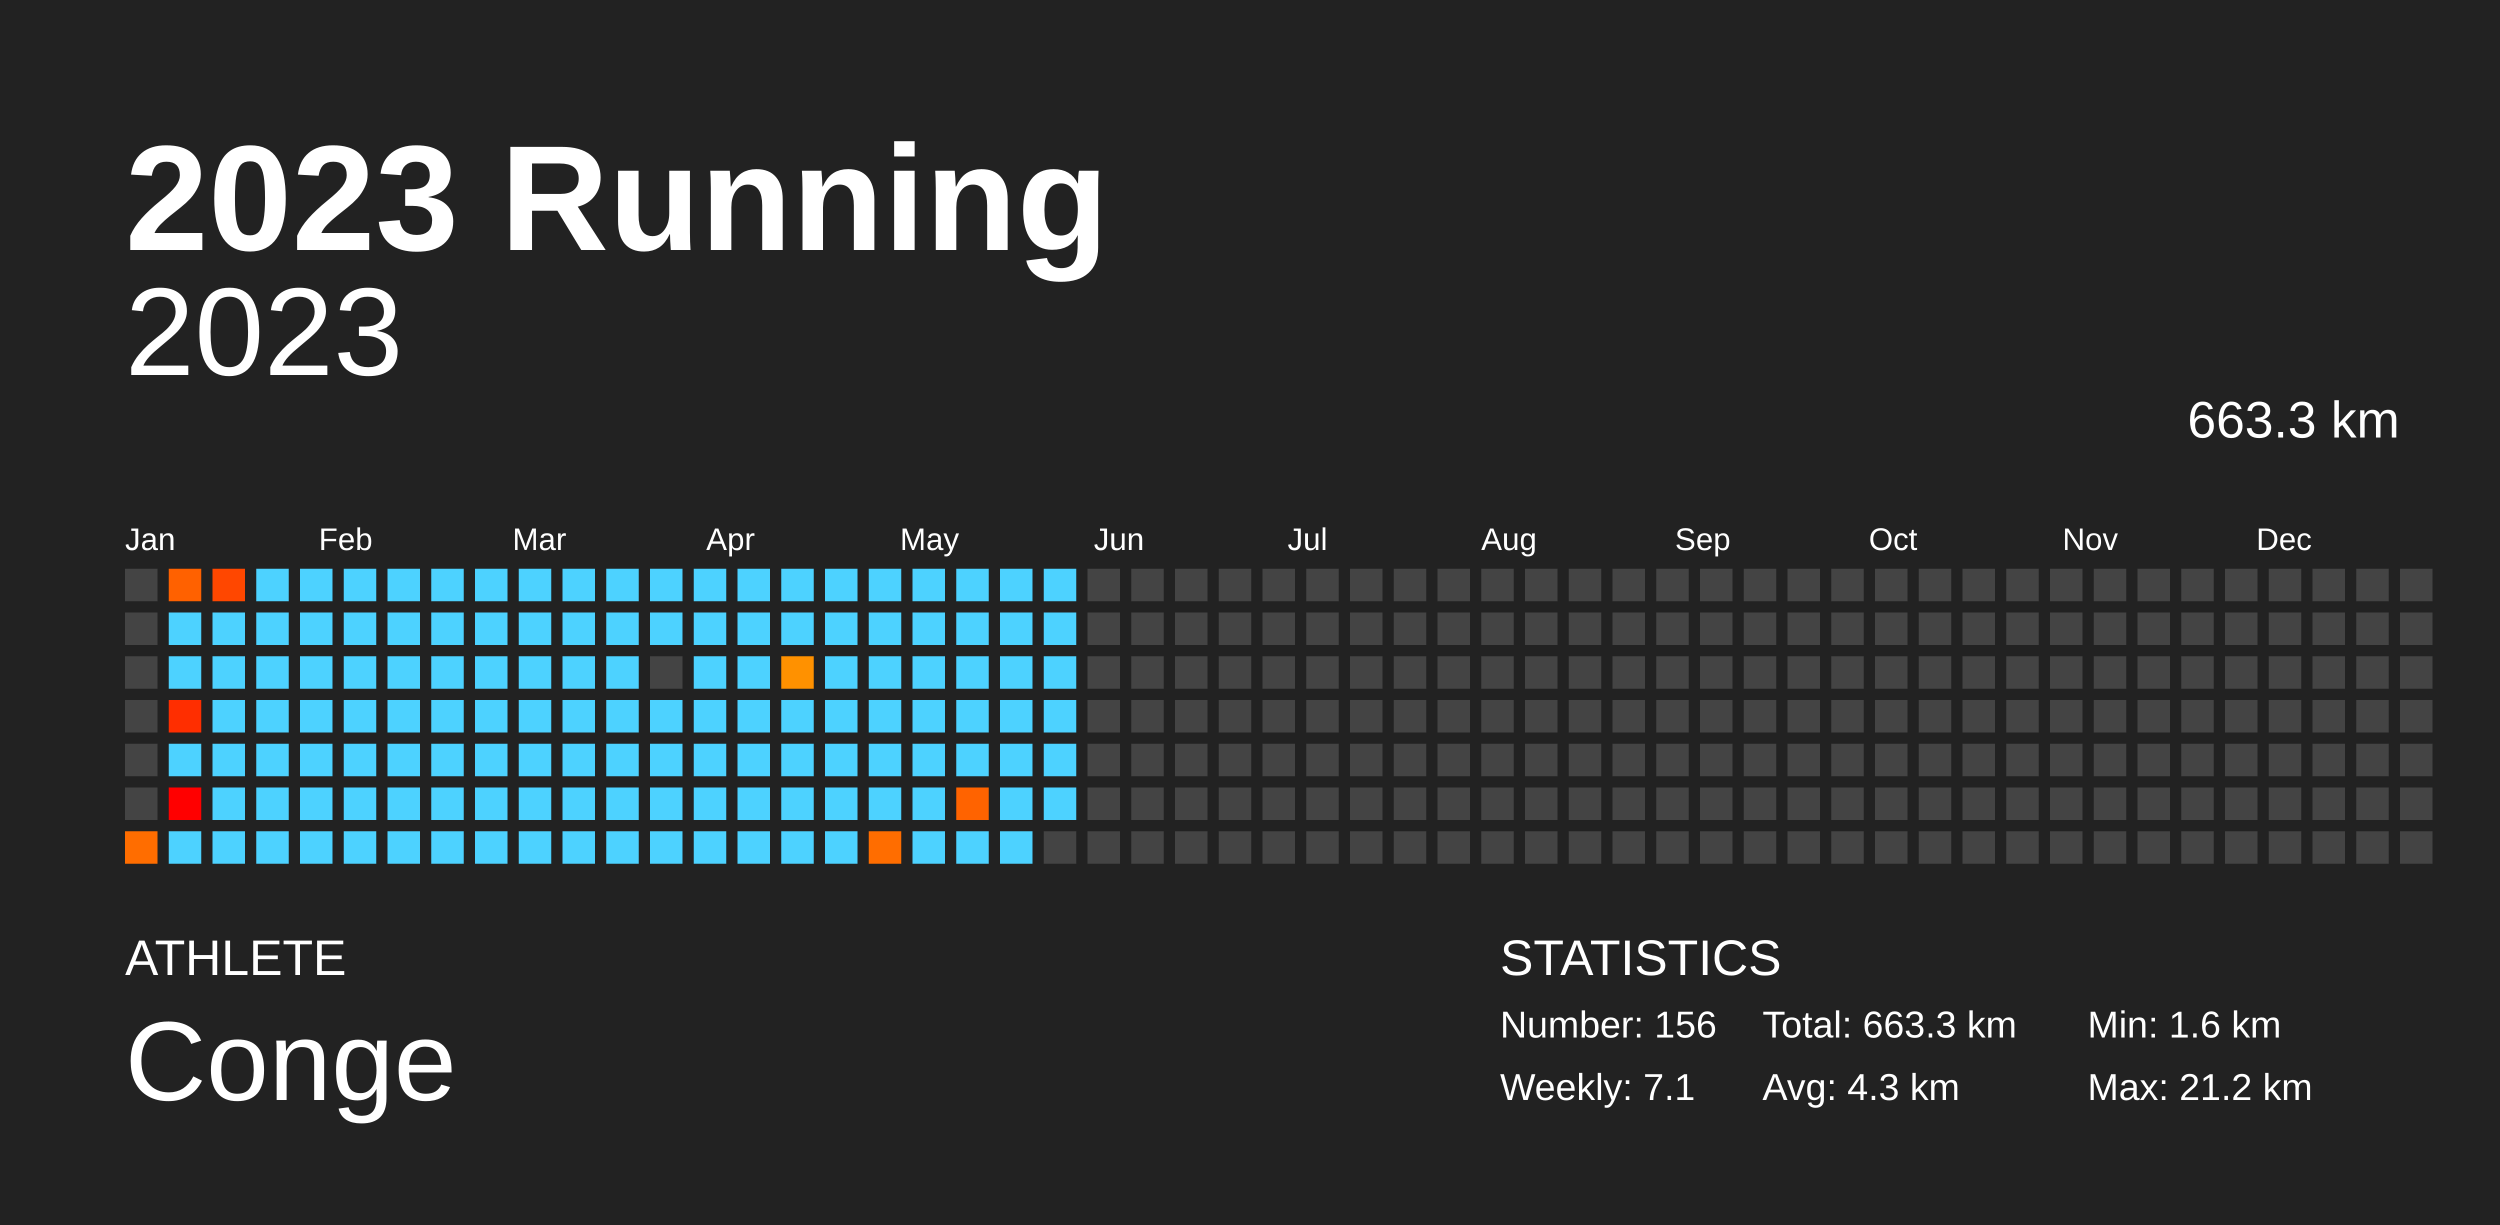
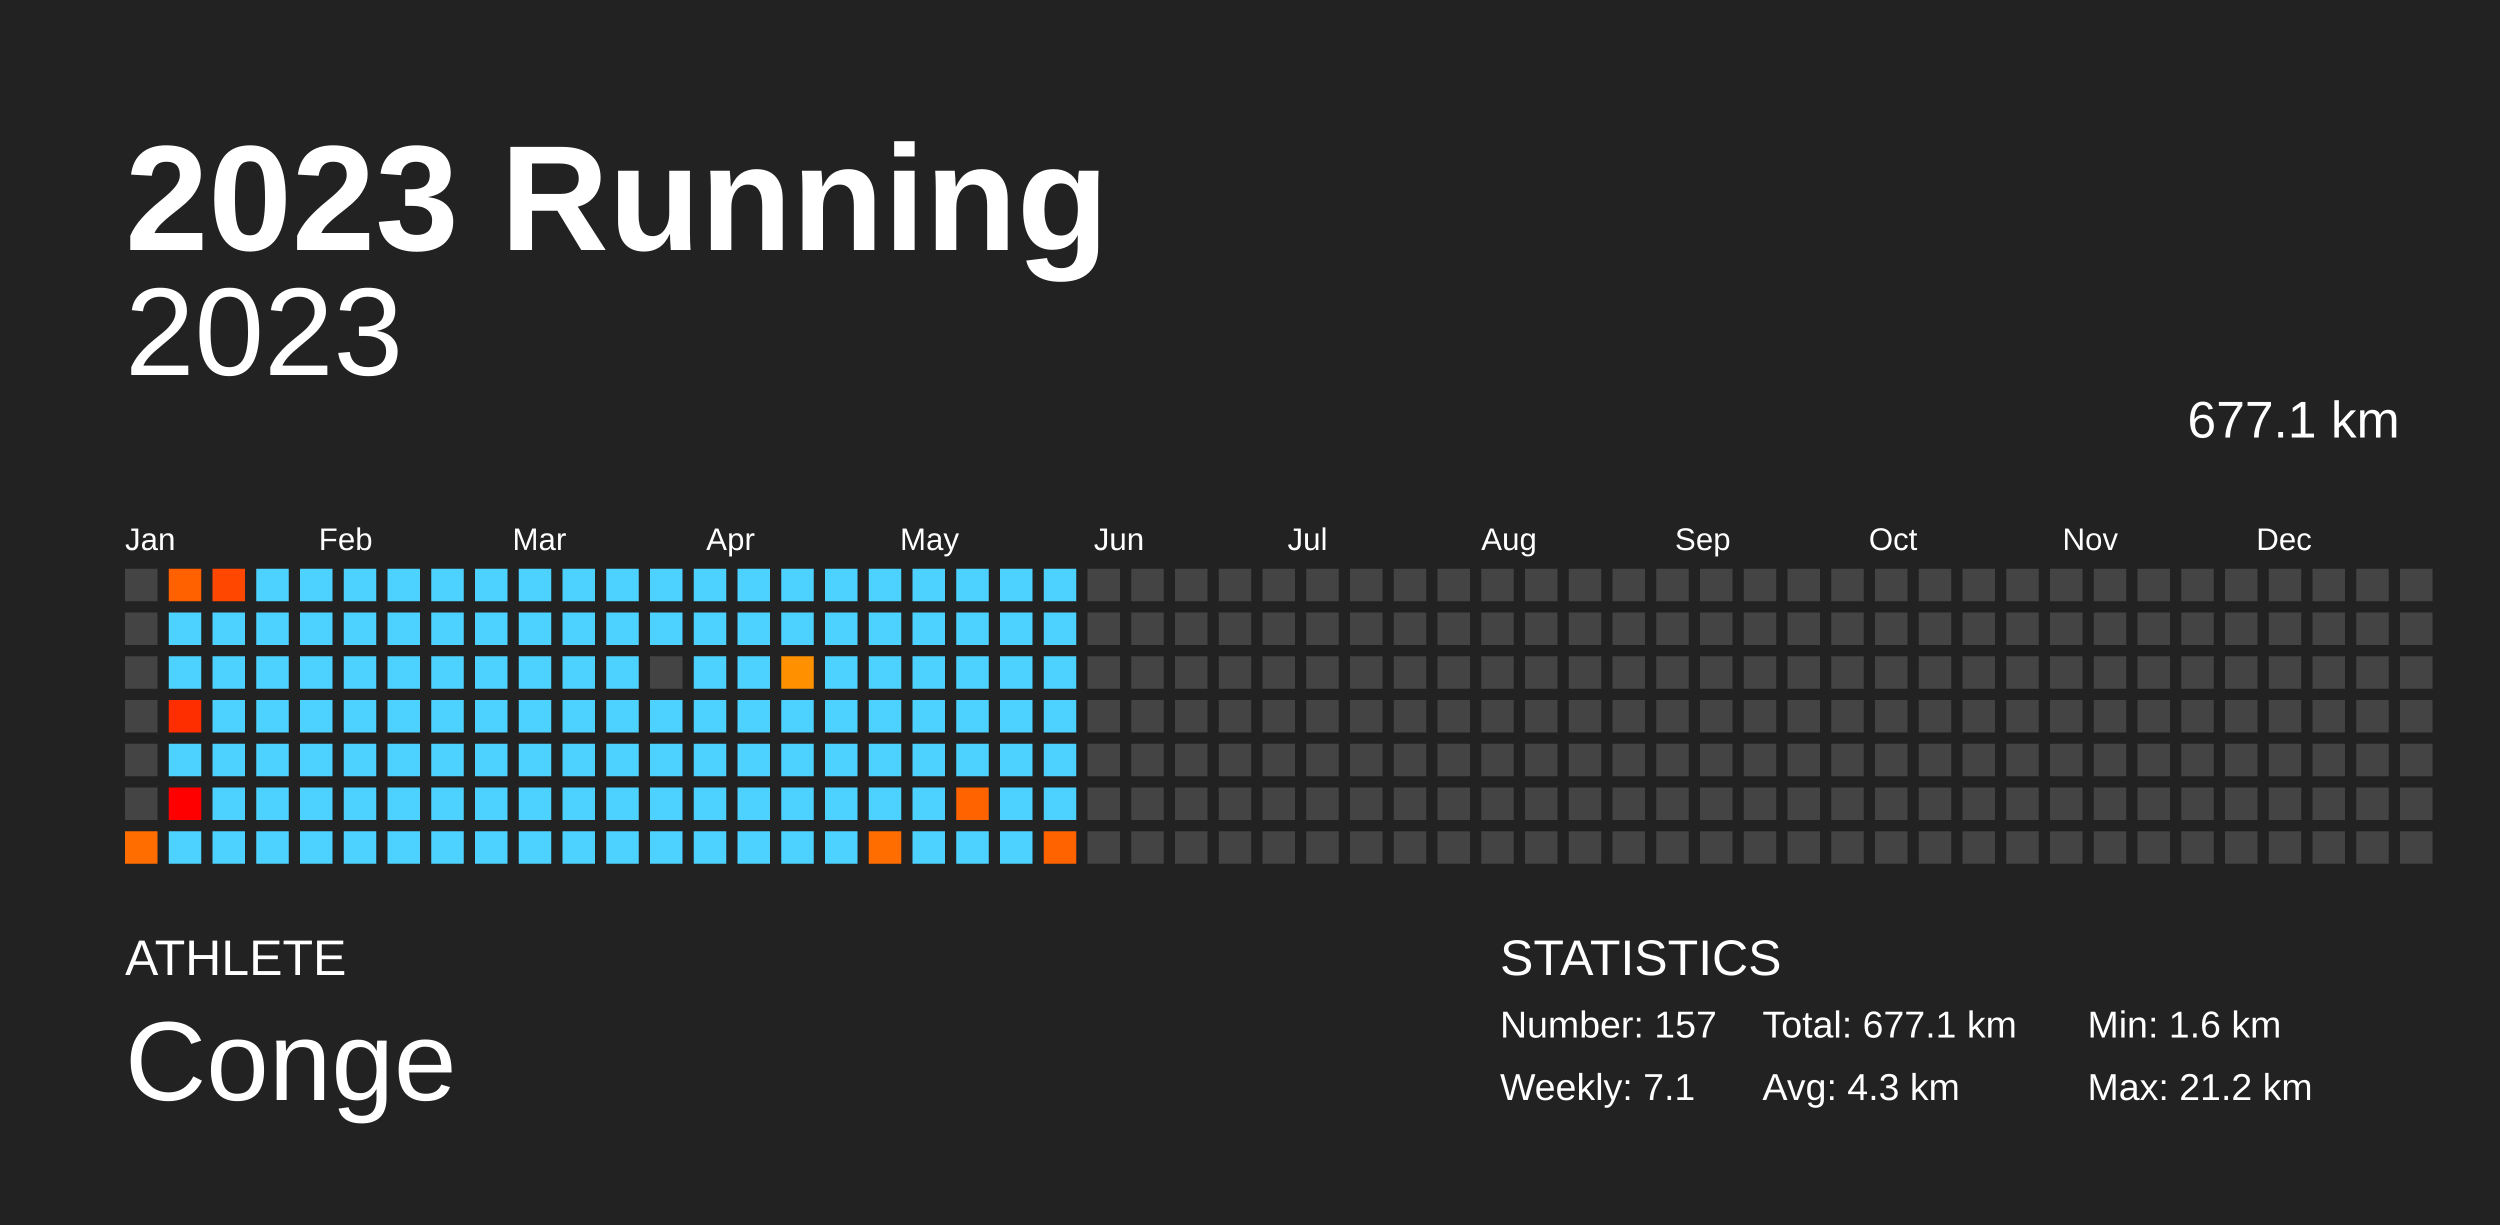
<svg xmlns="http://www.w3.org/2000/svg" baseProfile="full" height="98mm" version="1.1" viewBox="0,0,200,98" width="200mm">
  <defs />
  <rect fill="#222222" height="98" width="200" x="0" y="0" />
  <text fill="#FFFFFF" style="font-size:12px; font-family:Arial; font-weight:bold;" x="10" y="20">2023 Running</text>
  <text fill="#FFFFFF" style="font-size:4px; font-family:Arial" x="10" y="78">ATHLETE</text>
  <text fill="#FFFFFF" style="font-size:9px; font-family:Arial" x="10" y="88">Conge</text>
  <text fill="#FFFFFF" style="font-size:4px; font-family:Arial" x="120" y="78">STATISTICS</text>
-   <text fill="#FFFFFF" style="font-size:3px; font-family:Arial" x="120" y="83">Number: 156</text>
+   <text fill="#FFFFFF" style="font-size:3px; font-family:Arial" x="120" y="83">Number: 157</text>
  <text fill="#FFFFFF" style="font-size:3px; font-family:Arial" x="120" y="88">Weekly: 7.1</text>
-   <text fill="#FFFFFF" style="font-size:3px; font-family:Arial" x="141" y="83">Total: 663.3 km</text>
+   <text fill="#FFFFFF" style="font-size:3px; font-family:Arial" x="141" y="83">Total: 677.1 km</text>
  <text fill="#FFFFFF" style="font-size:3px; font-family:Arial" x="141" y="88">Avg: 4.3 km</text>
  <text fill="#FFFFFF" style="font-size:3px; font-family:Arial" x="167" y="83">Min: 1.6 km</text>
  <text fill="#FFFFFF" style="font-size:3px; font-family:Arial" x="167" y="88">Max: 21.2 km</text>
  <text alignment-baseline="hanging" fill="#FFFFFF" style="font-size:10.0px; font-family:Arial;" x="10" y="30">2023</text>
-   <text alignment-baseline="hanging" fill="#FFFFFF" style="font-size:4.125px; font-family:Arial;" x="175" y="35">663.3 km</text>
+   <text alignment-baseline="hanging" fill="#FFFFFF" style="font-size:4.125px; font-family:Arial;" x="175" y="35">677.1 km</text>
  <text fill="#FFFFFF" style="font-size:2.5px; font-family:Arial" x="10.0" y="44">Jan</text>
  <text fill="#FFFFFF" style="font-size:2.5px; font-family:Arial" x="25.5" y="44">Feb</text>
  <text fill="#FFFFFF" style="font-size:2.5px; font-family:Arial" x="41.0" y="44">Mar</text>
  <text fill="#FFFFFF" style="font-size:2.5px; font-family:Arial" x="56.5" y="44">Apr</text>
  <text fill="#FFFFFF" style="font-size:2.5px; font-family:Arial" x="72.0" y="44">May</text>
  <text fill="#FFFFFF" style="font-size:2.5px; font-family:Arial" x="87.5" y="44">Jun</text>
  <text fill="#FFFFFF" style="font-size:2.5px; font-family:Arial" x="103.0" y="44">Jul</text>
  <text fill="#FFFFFF" style="font-size:2.5px; font-family:Arial" x="118.5" y="44">Aug</text>
  <text fill="#FFFFFF" style="font-size:2.5px; font-family:Arial" x="134.0" y="44">Sep</text>
  <text fill="#FFFFFF" style="font-size:2.5px; font-family:Arial" x="149.5" y="44">Oct</text>
  <text fill="#FFFFFF" style="font-size:2.5px; font-family:Arial" x="165.0" y="44">Nov</text>
  <text fill="#FFFFFF" style="font-size:2.5px; font-family:Arial" x="180.5" y="44">Dec</text>
  <rect fill="#444444" height="2.6" width="2.6" x="10.0" y="45.5" />
  <rect fill="#444444" height="2.6" width="2.6" x="10.0" y="49.0" />
  <rect fill="#444444" height="2.6" width="2.6" x="10.0" y="52.5" />
  <rect fill="#444444" height="2.6" width="2.6" x="10.0" y="56.0" />
  <rect fill="#444444" height="2.6" width="2.6" x="10.0" y="59.5" />
  <rect fill="#444444" height="2.6" width="2.6" x="10.0" y="63.0" />
  <rect fill="#ff6d00" height="2.6" width="2.6" x="10.0" y="66.5" />
  <rect fill="#ff6100" height="2.6" width="2.6" x="13.5" y="45.5" />
  <rect fill="#4dd2ff" height="2.6" width="2.6" x="13.5" y="49.0" />
  <rect fill="#4dd2ff" height="2.6" width="2.6" x="13.5" y="52.5" />
  <rect fill="#ff2e00" height="2.6" width="2.6" x="13.5" y="56.0" />
  <rect fill="#4dd2ff" height="2.6" width="2.6" x="13.5" y="59.5" />
  <rect fill="red" height="2.6" width="2.6" x="13.5" y="63.0" />
  <rect fill="#4dd2ff" height="2.6" width="2.6" x="13.5" y="66.5" />
  <rect fill="#ff4700" height="2.6" width="2.6" x="17.0" y="45.5" />
  <rect fill="#4dd2ff" height="2.6" width="2.6" x="17.0" y="49.0" />
  <rect fill="#4dd2ff" height="2.6" width="2.6" x="17.0" y="52.5" />
  <rect fill="#4dd2ff" height="2.6" width="2.6" x="17.0" y="56.0" />
  <rect fill="#4dd2ff" height="2.6" width="2.6" x="17.0" y="59.5" />
  <rect fill="#4dd2ff" height="2.6" width="2.6" x="17.0" y="63.0" />
  <rect fill="#4dd2ff" height="2.6" width="2.6" x="17.0" y="66.5" />
  <rect fill="#4dd2ff" height="2.6" width="2.6" x="20.5" y="45.5" />
  <rect fill="#4dd2ff" height="2.6" width="2.6" x="20.5" y="49.0" />
  <rect fill="#4dd2ff" height="2.6" width="2.6" x="20.5" y="52.5" />
  <rect fill="#4dd2ff" height="2.6" width="2.6" x="20.5" y="56.0" />
  <rect fill="#4dd2ff" height="2.6" width="2.6" x="20.5" y="59.5" />
  <rect fill="#4dd2ff" height="2.6" width="2.6" x="20.5" y="63.0" />
  <rect fill="#4dd2ff" height="2.6" width="2.6" x="20.5" y="66.5" />
  <rect fill="#4dd2ff" height="2.6" width="2.6" x="24.0" y="45.5" />
  <rect fill="#4dd2ff" height="2.6" width="2.6" x="24.0" y="49.0" />
  <rect fill="#4dd2ff" height="2.6" width="2.6" x="24.0" y="52.5" />
  <rect fill="#4dd2ff" height="2.6" width="2.6" x="24.0" y="56.0" />
  <rect fill="#4dd2ff" height="2.6" width="2.6" x="24.0" y="59.5" />
  <rect fill="#4dd2ff" height="2.6" width="2.6" x="24.0" y="63.0" />
  <rect fill="#4dd2ff" height="2.6" width="2.6" x="24.0" y="66.5" />
  <rect fill="#4dd2ff" height="2.6" width="2.6" x="27.5" y="45.5" />
  <rect fill="#4dd2ff" height="2.6" width="2.6" x="27.5" y="49.0" />
  <rect fill="#4dd2ff" height="2.6" width="2.6" x="27.5" y="52.5" />
  <rect fill="#4dd2ff" height="2.6" width="2.6" x="27.5" y="56.0" />
  <rect fill="#4dd2ff" height="2.6" width="2.6" x="27.5" y="59.5" />
  <rect fill="#4dd2ff" height="2.6" width="2.6" x="27.5" y="63.0" />
  <rect fill="#4dd2ff" height="2.6" width="2.6" x="27.5" y="66.5" />
  <rect fill="#4dd2ff" height="2.6" width="2.6" x="31.0" y="45.5" />
  <rect fill="#4dd2ff" height="2.6" width="2.6" x="31.0" y="49.0" />
  <rect fill="#4dd2ff" height="2.6" width="2.6" x="31.0" y="52.5" />
  <rect fill="#4dd2ff" height="2.6" width="2.6" x="31.0" y="56.0" />
  <rect fill="#4dd2ff" height="2.6" width="2.6" x="31.0" y="59.5" />
  <rect fill="#4dd2ff" height="2.6" width="2.6" x="31.0" y="63.0" />
  <rect fill="#4dd2ff" height="2.6" width="2.6" x="31.0" y="66.5" />
  <rect fill="#4dd2ff" height="2.6" width="2.6" x="34.5" y="45.5" />
  <rect fill="#4dd2ff" height="2.6" width="2.6" x="34.5" y="49.0" />
  <rect fill="#4dd2ff" height="2.6" width="2.6" x="34.5" y="52.5" />
  <rect fill="#4dd2ff" height="2.6" width="2.6" x="34.5" y="56.0" />
  <rect fill="#4dd2ff" height="2.6" width="2.6" x="34.5" y="59.5" />
  <rect fill="#4dd2ff" height="2.6" width="2.6" x="34.5" y="63.0" />
  <rect fill="#4dd2ff" height="2.6" width="2.6" x="34.5" y="66.5" />
  <rect fill="#4dd2ff" height="2.6" width="2.6" x="38.0" y="45.5" />
  <rect fill="#4dd2ff" height="2.6" width="2.6" x="38.0" y="49.0" />
  <rect fill="#4dd2ff" height="2.6" width="2.6" x="38.0" y="52.5" />
  <rect fill="#4dd2ff" height="2.6" width="2.6" x="38.0" y="56.0" />
  <rect fill="#4dd2ff" height="2.6" width="2.6" x="38.0" y="59.5" />
  <rect fill="#4dd2ff" height="2.6" width="2.6" x="38.0" y="63.0" />
  <rect fill="#4dd2ff" height="2.6" width="2.6" x="38.0" y="66.5" />
  <rect fill="#4dd2ff" height="2.6" width="2.6" x="41.5" y="45.5" />
  <rect fill="#4dd2ff" height="2.6" width="2.6" x="41.5" y="49.0" />
  <rect fill="#4dd2ff" height="2.6" width="2.6" x="41.5" y="52.5" />
  <rect fill="#4dd2ff" height="2.6" width="2.6" x="41.5" y="56.0" />
  <rect fill="#4dd2ff" height="2.6" width="2.6" x="41.5" y="59.5" />
  <rect fill="#4dd2ff" height="2.6" width="2.6" x="41.5" y="63.0" />
  <rect fill="#4dd2ff" height="2.6" width="2.6" x="41.5" y="66.5" />
  <rect fill="#4dd2ff" height="2.6" width="2.6" x="45.0" y="45.5" />
  <rect fill="#4dd2ff" height="2.6" width="2.6" x="45.0" y="49.0" />
  <rect fill="#4dd2ff" height="2.6" width="2.6" x="45.0" y="52.5" />
  <rect fill="#4dd2ff" height="2.6" width="2.6" x="45.0" y="56.0" />
  <rect fill="#4dd2ff" height="2.6" width="2.6" x="45.0" y="59.5" />
  <rect fill="#4dd2ff" height="2.6" width="2.6" x="45.0" y="63.0" />
  <rect fill="#4dd2ff" height="2.6" width="2.6" x="45.0" y="66.5" />
  <rect fill="#4dd2ff" height="2.6" width="2.6" x="48.5" y="45.5" />
  <rect fill="#4dd2ff" height="2.6" width="2.6" x="48.5" y="49.0" />
  <rect fill="#4dd2ff" height="2.6" width="2.6" x="48.5" y="52.5" />
  <rect fill="#4dd2ff" height="2.6" width="2.6" x="48.5" y="56.0" />
  <rect fill="#4dd2ff" height="2.6" width="2.6" x="48.5" y="59.5" />
  <rect fill="#4dd2ff" height="2.6" width="2.6" x="48.5" y="63.0" />
  <rect fill="#4dd2ff" height="2.6" width="2.6" x="48.5" y="66.5" />
  <rect fill="#4dd2ff" height="2.6" width="2.6" x="52.0" y="45.5" />
  <rect fill="#4dd2ff" height="2.6" width="2.6" x="52.0" y="49.0" />
  <rect fill="#444444" height="2.6" width="2.6" x="52.0" y="52.5" />
  <rect fill="#4dd2ff" height="2.6" width="2.6" x="52.0" y="56.0" />
  <rect fill="#4dd2ff" height="2.6" width="2.6" x="52.0" y="59.5" />
  <rect fill="#4dd2ff" height="2.6" width="2.6" x="52.0" y="63.0" />
  <rect fill="#4dd2ff" height="2.6" width="2.6" x="52.0" y="66.5" />
  <rect fill="#4dd2ff" height="2.6" width="2.6" x="55.5" y="45.5" />
  <rect fill="#4dd2ff" height="2.6" width="2.6" x="55.5" y="49.0" />
  <rect fill="#4dd2ff" height="2.6" width="2.6" x="55.5" y="52.5" />
  <rect fill="#4dd2ff" height="2.6" width="2.6" x="55.5" y="56.0" />
  <rect fill="#4dd2ff" height="2.6" width="2.6" x="55.5" y="59.5" />
  <rect fill="#4dd2ff" height="2.6" width="2.6" x="55.5" y="63.0" />
  <rect fill="#4dd2ff" height="2.6" width="2.6" x="55.5" y="66.5" />
  <rect fill="#4dd2ff" height="2.6" width="2.6" x="59.0" y="45.5" />
  <rect fill="#4dd2ff" height="2.6" width="2.6" x="59.0" y="49.0" />
  <rect fill="#4dd2ff" height="2.6" width="2.6" x="59.0" y="52.5" />
  <rect fill="#4dd2ff" height="2.6" width="2.6" x="59.0" y="56.0" />
  <rect fill="#4dd2ff" height="2.6" width="2.6" x="59.0" y="59.5" />
  <rect fill="#4dd2ff" height="2.6" width="2.6" x="59.0" y="63.0" />
  <rect fill="#4dd2ff" height="2.6" width="2.6" x="59.0" y="66.5" />
  <rect fill="#4dd2ff" height="2.6" width="2.6" x="62.5" y="45.5" />
  <rect fill="#4dd2ff" height="2.6" width="2.6" x="62.5" y="49.0" />
  <rect fill="#ff9100" height="2.6" width="2.6" x="62.5" y="52.5" />
  <rect fill="#4dd2ff" height="2.6" width="2.6" x="62.5" y="56.0" />
  <rect fill="#4dd2ff" height="2.6" width="2.6" x="62.5" y="59.5" />
  <rect fill="#4dd2ff" height="2.6" width="2.6" x="62.5" y="63.0" />
  <rect fill="#4dd2ff" height="2.6" width="2.6" x="62.5" y="66.5" />
  <rect fill="#4dd2ff" height="2.6" width="2.6" x="66.0" y="45.5" />
  <rect fill="#4dd2ff" height="2.6" width="2.6" x="66.0" y="49.0" />
  <rect fill="#4dd2ff" height="2.6" width="2.6" x="66.0" y="52.5" />
  <rect fill="#4dd2ff" height="2.6" width="2.6" x="66.0" y="56.0" />
  <rect fill="#4dd2ff" height="2.6" width="2.6" x="66.0" y="59.5" />
  <rect fill="#4dd2ff" height="2.6" width="2.6" x="66.0" y="63.0" />
  <rect fill="#4dd2ff" height="2.6" width="2.6" x="66.0" y="66.5" />
  <rect fill="#4dd2ff" height="2.6" width="2.6" x="69.5" y="45.5" />
  <rect fill="#4dd2ff" height="2.6" width="2.6" x="69.5" y="49.0" />
  <rect fill="#4dd2ff" height="2.6" width="2.6" x="69.5" y="52.5" />
  <rect fill="#4dd2ff" height="2.6" width="2.6" x="69.5" y="56.0" />
  <rect fill="#4dd2ff" height="2.6" width="2.6" x="69.5" y="59.5" />
  <rect fill="#4dd2ff" height="2.6" width="2.6" x="69.5" y="63.0" />
  <rect fill="#ff6d00" height="2.6" width="2.6" x="69.5" y="66.5" />
  <rect fill="#4dd2ff" height="2.6" width="2.6" x="73.0" y="45.5" />
  <rect fill="#4dd2ff" height="2.6" width="2.6" x="73.0" y="49.0" />
  <rect fill="#4dd2ff" height="2.6" width="2.6" x="73.0" y="52.5" />
  <rect fill="#4dd2ff" height="2.6" width="2.6" x="73.0" y="56.0" />
  <rect fill="#4dd2ff" height="2.6" width="2.6" x="73.0" y="59.5" />
  <rect fill="#4dd2ff" height="2.6" width="2.6" x="73.0" y="63.0" />
  <rect fill="#4dd2ff" height="2.6" width="2.6" x="73.0" y="66.5" />
  <rect fill="#4dd2ff" height="2.6" width="2.6" x="76.5" y="45.5" />
  <rect fill="#4dd2ff" height="2.6" width="2.6" x="76.5" y="49.0" />
  <rect fill="#4dd2ff" height="2.6" width="2.6" x="76.5" y="52.5" />
  <rect fill="#4dd2ff" height="2.6" width="2.6" x="76.5" y="56.0" />
  <rect fill="#4dd2ff" height="2.6" width="2.6" x="76.5" y="59.5" />
  <rect fill="#ff6300" height="2.6" width="2.6" x="76.5" y="63.0" />
  <rect fill="#4dd2ff" height="2.6" width="2.6" x="76.5" y="66.5" />
  <rect fill="#4dd2ff" height="2.6" width="2.6" x="80.0" y="45.5" />
  <rect fill="#4dd2ff" height="2.6" width="2.6" x="80.0" y="49.0" />
  <rect fill="#4dd2ff" height="2.6" width="2.6" x="80.0" y="52.5" />
  <rect fill="#4dd2ff" height="2.6" width="2.6" x="80.0" y="56.0" />
  <rect fill="#4dd2ff" height="2.6" width="2.6" x="80.0" y="59.5" />
  <rect fill="#4dd2ff" height="2.6" width="2.6" x="80.0" y="63.0" />
  <rect fill="#4dd2ff" height="2.6" width="2.6" x="80.0" y="66.5" />
  <rect fill="#4dd2ff" height="2.6" width="2.6" x="83.5" y="45.5" />
  <rect fill="#4dd2ff" height="2.6" width="2.6" x="83.5" y="49.0" />
  <rect fill="#4dd2ff" height="2.6" width="2.6" x="83.5" y="52.5" />
  <rect fill="#4dd2ff" height="2.6" width="2.6" x="83.5" y="56.0" />
  <rect fill="#4dd2ff" height="2.6" width="2.6" x="83.5" y="59.5" />
  <rect fill="#4dd2ff" height="2.6" width="2.6" x="83.5" y="63.0" />
-   <rect fill="#444444" height="2.6" width="2.6" x="83.5" y="66.5" />
+   <rect fill="#ff6300" height="2.6" width="2.6" x="83.5" y="66.5" />
  <rect fill="#444444" height="2.6" width="2.6" x="87.0" y="45.5" />
  <rect fill="#444444" height="2.6" width="2.6" x="87.0" y="49.0" />
  <rect fill="#444444" height="2.6" width="2.6" x="87.0" y="52.5" />
  <rect fill="#444444" height="2.6" width="2.6" x="87.0" y="56.0" />
  <rect fill="#444444" height="2.6" width="2.6" x="87.0" y="59.5" />
  <rect fill="#444444" height="2.6" width="2.6" x="87.0" y="63.0" />
  <rect fill="#444444" height="2.6" width="2.6" x="87.0" y="66.5" />
  <rect fill="#444444" height="2.6" width="2.6" x="90.5" y="45.5" />
  <rect fill="#444444" height="2.6" width="2.6" x="90.5" y="49.0" />
  <rect fill="#444444" height="2.6" width="2.6" x="90.5" y="52.5" />
  <rect fill="#444444" height="2.6" width="2.6" x="90.5" y="56.0" />
  <rect fill="#444444" height="2.6" width="2.6" x="90.5" y="59.5" />
  <rect fill="#444444" height="2.6" width="2.6" x="90.5" y="63.0" />
  <rect fill="#444444" height="2.6" width="2.6" x="90.5" y="66.5" />
  <rect fill="#444444" height="2.6" width="2.6" x="94.0" y="45.5" />
  <rect fill="#444444" height="2.6" width="2.6" x="94.0" y="49.0" />
  <rect fill="#444444" height="2.6" width="2.6" x="94.0" y="52.5" />
  <rect fill="#444444" height="2.6" width="2.6" x="94.0" y="56.0" />
  <rect fill="#444444" height="2.6" width="2.6" x="94.0" y="59.5" />
  <rect fill="#444444" height="2.6" width="2.6" x="94.0" y="63.0" />
  <rect fill="#444444" height="2.6" width="2.6" x="94.0" y="66.5" />
  <rect fill="#444444" height="2.6" width="2.6" x="97.5" y="45.5" />
  <rect fill="#444444" height="2.6" width="2.6" x="97.5" y="49.0" />
  <rect fill="#444444" height="2.6" width="2.6" x="97.5" y="52.5" />
  <rect fill="#444444" height="2.6" width="2.6" x="97.5" y="56.0" />
  <rect fill="#444444" height="2.6" width="2.6" x="97.5" y="59.5" />
  <rect fill="#444444" height="2.6" width="2.6" x="97.5" y="63.0" />
  <rect fill="#444444" height="2.6" width="2.6" x="97.5" y="66.5" />
  <rect fill="#444444" height="2.6" width="2.6" x="101.0" y="45.5" />
  <rect fill="#444444" height="2.6" width="2.6" x="101.0" y="49.0" />
  <rect fill="#444444" height="2.6" width="2.6" x="101.0" y="52.5" />
  <rect fill="#444444" height="2.6" width="2.6" x="101.0" y="56.0" />
  <rect fill="#444444" height="2.6" width="2.6" x="101.0" y="59.5" />
  <rect fill="#444444" height="2.6" width="2.6" x="101.0" y="63.0" />
  <rect fill="#444444" height="2.6" width="2.6" x="101.0" y="66.5" />
  <rect fill="#444444" height="2.6" width="2.6" x="104.5" y="45.5" />
  <rect fill="#444444" height="2.6" width="2.6" x="104.5" y="49.0" />
  <rect fill="#444444" height="2.6" width="2.6" x="104.5" y="52.5" />
  <rect fill="#444444" height="2.6" width="2.6" x="104.5" y="56.0" />
  <rect fill="#444444" height="2.6" width="2.6" x="104.5" y="59.5" />
  <rect fill="#444444" height="2.6" width="2.6" x="104.5" y="63.0" />
  <rect fill="#444444" height="2.6" width="2.6" x="104.5" y="66.5" />
  <rect fill="#444444" height="2.6" width="2.6" x="108.0" y="45.5" />
  <rect fill="#444444" height="2.6" width="2.6" x="108.0" y="49.0" />
  <rect fill="#444444" height="2.6" width="2.6" x="108.0" y="52.5" />
  <rect fill="#444444" height="2.6" width="2.6" x="108.0" y="56.0" />
  <rect fill="#444444" height="2.6" width="2.6" x="108.0" y="59.5" />
  <rect fill="#444444" height="2.6" width="2.6" x="108.0" y="63.0" />
  <rect fill="#444444" height="2.6" width="2.6" x="108.0" y="66.5" />
  <rect fill="#444444" height="2.6" width="2.6" x="111.5" y="45.5" />
  <rect fill="#444444" height="2.6" width="2.6" x="111.5" y="49.0" />
  <rect fill="#444444" height="2.6" width="2.6" x="111.5" y="52.5" />
  <rect fill="#444444" height="2.6" width="2.6" x="111.5" y="56.0" />
  <rect fill="#444444" height="2.6" width="2.6" x="111.5" y="59.5" />
  <rect fill="#444444" height="2.6" width="2.6" x="111.5" y="63.0" />
  <rect fill="#444444" height="2.6" width="2.6" x="111.5" y="66.5" />
  <rect fill="#444444" height="2.6" width="2.6" x="115.0" y="45.5" />
  <rect fill="#444444" height="2.6" width="2.6" x="115.0" y="49.0" />
  <rect fill="#444444" height="2.6" width="2.6" x="115.0" y="52.5" />
  <rect fill="#444444" height="2.6" width="2.6" x="115.0" y="56.0" />
  <rect fill="#444444" height="2.6" width="2.6" x="115.0" y="59.5" />
  <rect fill="#444444" height="2.6" width="2.6" x="115.0" y="63.0" />
  <rect fill="#444444" height="2.6" width="2.6" x="115.0" y="66.5" />
  <rect fill="#444444" height="2.6" width="2.6" x="118.5" y="45.5" />
  <rect fill="#444444" height="2.6" width="2.6" x="118.5" y="49.0" />
  <rect fill="#444444" height="2.6" width="2.6" x="118.5" y="52.5" />
  <rect fill="#444444" height="2.6" width="2.6" x="118.5" y="56.0" />
  <rect fill="#444444" height="2.6" width="2.6" x="118.5" y="59.5" />
  <rect fill="#444444" height="2.6" width="2.6" x="118.5" y="63.0" />
  <rect fill="#444444" height="2.6" width="2.6" x="118.5" y="66.5" />
  <rect fill="#444444" height="2.6" width="2.6" x="122.0" y="45.5" />
  <rect fill="#444444" height="2.6" width="2.6" x="122.0" y="49.0" />
  <rect fill="#444444" height="2.6" width="2.6" x="122.0" y="52.5" />
  <rect fill="#444444" height="2.6" width="2.6" x="122.0" y="56.0" />
  <rect fill="#444444" height="2.6" width="2.6" x="122.0" y="59.5" />
  <rect fill="#444444" height="2.6" width="2.6" x="122.0" y="63.0" />
  <rect fill="#444444" height="2.6" width="2.6" x="122.0" y="66.5" />
  <rect fill="#444444" height="2.6" width="2.6" x="125.5" y="45.5" />
  <rect fill="#444444" height="2.6" width="2.6" x="125.5" y="49.0" />
  <rect fill="#444444" height="2.6" width="2.6" x="125.5" y="52.5" />
  <rect fill="#444444" height="2.6" width="2.6" x="125.5" y="56.0" />
  <rect fill="#444444" height="2.6" width="2.6" x="125.5" y="59.5" />
  <rect fill="#444444" height="2.6" width="2.6" x="125.5" y="63.0" />
  <rect fill="#444444" height="2.6" width="2.6" x="125.5" y="66.5" />
  <rect fill="#444444" height="2.6" width="2.6" x="129.0" y="45.5" />
  <rect fill="#444444" height="2.6" width="2.6" x="129.0" y="49.0" />
  <rect fill="#444444" height="2.6" width="2.6" x="129.0" y="52.5" />
  <rect fill="#444444" height="2.6" width="2.6" x="129.0" y="56.0" />
  <rect fill="#444444" height="2.6" width="2.6" x="129.0" y="59.5" />
  <rect fill="#444444" height="2.6" width="2.6" x="129.0" y="63.0" />
  <rect fill="#444444" height="2.6" width="2.6" x="129.0" y="66.5" />
  <rect fill="#444444" height="2.6" width="2.6" x="132.5" y="45.5" />
  <rect fill="#444444" height="2.6" width="2.6" x="132.5" y="49.0" />
  <rect fill="#444444" height="2.6" width="2.6" x="132.5" y="52.5" />
  <rect fill="#444444" height="2.6" width="2.6" x="132.5" y="56.0" />
  <rect fill="#444444" height="2.6" width="2.6" x="132.5" y="59.5" />
  <rect fill="#444444" height="2.6" width="2.6" x="132.5" y="63.0" />
  <rect fill="#444444" height="2.6" width="2.6" x="132.5" y="66.5" />
  <rect fill="#444444" height="2.6" width="2.6" x="136.0" y="45.5" />
  <rect fill="#444444" height="2.6" width="2.6" x="136.0" y="49.0" />
  <rect fill="#444444" height="2.6" width="2.6" x="136.0" y="52.5" />
  <rect fill="#444444" height="2.6" width="2.6" x="136.0" y="56.0" />
  <rect fill="#444444" height="2.6" width="2.6" x="136.0" y="59.5" />
  <rect fill="#444444" height="2.6" width="2.6" x="136.0" y="63.0" />
  <rect fill="#444444" height="2.6" width="2.6" x="136.0" y="66.5" />
  <rect fill="#444444" height="2.6" width="2.6" x="139.5" y="45.5" />
  <rect fill="#444444" height="2.6" width="2.6" x="139.5" y="49.0" />
  <rect fill="#444444" height="2.6" width="2.6" x="139.5" y="52.5" />
  <rect fill="#444444" height="2.6" width="2.6" x="139.5" y="56.0" />
  <rect fill="#444444" height="2.6" width="2.6" x="139.5" y="59.5" />
  <rect fill="#444444" height="2.6" width="2.6" x="139.5" y="63.0" />
  <rect fill="#444444" height="2.6" width="2.6" x="139.5" y="66.5" />
  <rect fill="#444444" height="2.6" width="2.6" x="143.0" y="45.5" />
  <rect fill="#444444" height="2.6" width="2.6" x="143.0" y="49.0" />
  <rect fill="#444444" height="2.6" width="2.6" x="143.0" y="52.5" />
  <rect fill="#444444" height="2.6" width="2.6" x="143.0" y="56.0" />
  <rect fill="#444444" height="2.6" width="2.6" x="143.0" y="59.5" />
  <rect fill="#444444" height="2.6" width="2.6" x="143.0" y="63.0" />
  <rect fill="#444444" height="2.6" width="2.6" x="143.0" y="66.5" />
  <rect fill="#444444" height="2.6" width="2.6" x="146.5" y="45.5" />
  <rect fill="#444444" height="2.6" width="2.6" x="146.5" y="49.0" />
  <rect fill="#444444" height="2.6" width="2.6" x="146.5" y="52.5" />
  <rect fill="#444444" height="2.6" width="2.6" x="146.5" y="56.0" />
  <rect fill="#444444" height="2.6" width="2.6" x="146.5" y="59.5" />
  <rect fill="#444444" height="2.6" width="2.6" x="146.5" y="63.0" />
  <rect fill="#444444" height="2.6" width="2.6" x="146.5" y="66.5" />
  <rect fill="#444444" height="2.6" width="2.6" x="150.0" y="45.5" />
  <rect fill="#444444" height="2.6" width="2.6" x="150.0" y="49.0" />
  <rect fill="#444444" height="2.6" width="2.6" x="150.0" y="52.5" />
  <rect fill="#444444" height="2.6" width="2.6" x="150.0" y="56.0" />
  <rect fill="#444444" height="2.6" width="2.6" x="150.0" y="59.5" />
  <rect fill="#444444" height="2.6" width="2.6" x="150.0" y="63.0" />
  <rect fill="#444444" height="2.6" width="2.6" x="150.0" y="66.5" />
  <rect fill="#444444" height="2.6" width="2.6" x="153.5" y="45.5" />
  <rect fill="#444444" height="2.6" width="2.6" x="153.5" y="49.0" />
  <rect fill="#444444" height="2.6" width="2.6" x="153.5" y="52.5" />
  <rect fill="#444444" height="2.6" width="2.6" x="153.5" y="56.0" />
  <rect fill="#444444" height="2.6" width="2.6" x="153.5" y="59.5" />
  <rect fill="#444444" height="2.6" width="2.6" x="153.5" y="63.0" />
  <rect fill="#444444" height="2.6" width="2.6" x="153.5" y="66.5" />
  <rect fill="#444444" height="2.6" width="2.6" x="157.0" y="45.5" />
  <rect fill="#444444" height="2.6" width="2.6" x="157.0" y="49.0" />
  <rect fill="#444444" height="2.6" width="2.6" x="157.0" y="52.5" />
  <rect fill="#444444" height="2.6" width="2.6" x="157.0" y="56.0" />
  <rect fill="#444444" height="2.6" width="2.6" x="157.0" y="59.5" />
  <rect fill="#444444" height="2.6" width="2.6" x="157.0" y="63.0" />
  <rect fill="#444444" height="2.6" width="2.6" x="157.0" y="66.5" />
  <rect fill="#444444" height="2.6" width="2.6" x="160.5" y="45.5" />
  <rect fill="#444444" height="2.6" width="2.6" x="160.5" y="49.0" />
  <rect fill="#444444" height="2.6" width="2.6" x="160.5" y="52.5" />
  <rect fill="#444444" height="2.6" width="2.6" x="160.5" y="56.0" />
  <rect fill="#444444" height="2.6" width="2.6" x="160.5" y="59.5" />
  <rect fill="#444444" height="2.6" width="2.6" x="160.5" y="63.0" />
  <rect fill="#444444" height="2.6" width="2.6" x="160.5" y="66.5" />
  <rect fill="#444444" height="2.6" width="2.6" x="164.0" y="45.5" />
  <rect fill="#444444" height="2.6" width="2.6" x="164.0" y="49.0" />
  <rect fill="#444444" height="2.6" width="2.6" x="164.0" y="52.5" />
  <rect fill="#444444" height="2.6" width="2.6" x="164.0" y="56.0" />
  <rect fill="#444444" height="2.6" width="2.6" x="164.0" y="59.5" />
  <rect fill="#444444" height="2.6" width="2.6" x="164.0" y="63.0" />
  <rect fill="#444444" height="2.6" width="2.6" x="164.0" y="66.5" />
  <rect fill="#444444" height="2.6" width="2.6" x="167.5" y="45.5" />
  <rect fill="#444444" height="2.6" width="2.6" x="167.5" y="49.0" />
  <rect fill="#444444" height="2.6" width="2.6" x="167.5" y="52.5" />
  <rect fill="#444444" height="2.6" width="2.6" x="167.5" y="56.0" />
  <rect fill="#444444" height="2.6" width="2.6" x="167.5" y="59.5" />
  <rect fill="#444444" height="2.6" width="2.6" x="167.5" y="63.0" />
  <rect fill="#444444" height="2.6" width="2.6" x="167.5" y="66.5" />
  <rect fill="#444444" height="2.6" width="2.6" x="171.0" y="45.5" />
  <rect fill="#444444" height="2.6" width="2.6" x="171.0" y="49.0" />
  <rect fill="#444444" height="2.6" width="2.6" x="171.0" y="52.5" />
  <rect fill="#444444" height="2.6" width="2.6" x="171.0" y="56.0" />
  <rect fill="#444444" height="2.6" width="2.6" x="171.0" y="59.5" />
  <rect fill="#444444" height="2.6" width="2.6" x="171.0" y="63.0" />
  <rect fill="#444444" height="2.6" width="2.6" x="171.0" y="66.5" />
  <rect fill="#444444" height="2.6" width="2.6" x="174.5" y="45.5" />
  <rect fill="#444444" height="2.6" width="2.6" x="174.5" y="49.0" />
  <rect fill="#444444" height="2.6" width="2.6" x="174.5" y="52.5" />
  <rect fill="#444444" height="2.6" width="2.6" x="174.5" y="56.0" />
  <rect fill="#444444" height="2.6" width="2.6" x="174.5" y="59.5" />
  <rect fill="#444444" height="2.6" width="2.6" x="174.5" y="63.0" />
  <rect fill="#444444" height="2.6" width="2.6" x="174.5" y="66.5" />
  <rect fill="#444444" height="2.6" width="2.6" x="178.0" y="45.5" />
  <rect fill="#444444" height="2.6" width="2.6" x="178.0" y="49.0" />
  <rect fill="#444444" height="2.6" width="2.6" x="178.0" y="52.5" />
  <rect fill="#444444" height="2.6" width="2.6" x="178.0" y="56.0" />
  <rect fill="#444444" height="2.6" width="2.6" x="178.0" y="59.5" />
  <rect fill="#444444" height="2.6" width="2.6" x="178.0" y="63.0" />
  <rect fill="#444444" height="2.6" width="2.6" x="178.0" y="66.5" />
  <rect fill="#444444" height="2.6" width="2.6" x="181.5" y="45.5" />
  <rect fill="#444444" height="2.6" width="2.6" x="181.5" y="49.0" />
  <rect fill="#444444" height="2.6" width="2.6" x="181.5" y="52.5" />
  <rect fill="#444444" height="2.6" width="2.6" x="181.5" y="56.0" />
  <rect fill="#444444" height="2.6" width="2.6" x="181.5" y="59.5" />
  <rect fill="#444444" height="2.6" width="2.6" x="181.5" y="63.0" />
  <rect fill="#444444" height="2.6" width="2.6" x="181.5" y="66.5" />
  <rect fill="#444444" height="2.6" width="2.6" x="185.0" y="45.5" />
  <rect fill="#444444" height="2.6" width="2.6" x="185.0" y="49.0" />
  <rect fill="#444444" height="2.6" width="2.6" x="185.0" y="52.5" />
  <rect fill="#444444" height="2.6" width="2.6" x="185.0" y="56.0" />
  <rect fill="#444444" height="2.6" width="2.6" x="185.0" y="59.5" />
  <rect fill="#444444" height="2.6" width="2.6" x="185.0" y="63.0" />
  <rect fill="#444444" height="2.6" width="2.6" x="185.0" y="66.5" />
  <rect fill="#444444" height="2.6" width="2.6" x="188.5" y="45.5" />
  <rect fill="#444444" height="2.6" width="2.6" x="188.5" y="49.0" />
  <rect fill="#444444" height="2.6" width="2.6" x="188.5" y="52.5" />
  <rect fill="#444444" height="2.6" width="2.6" x="188.5" y="56.0" />
  <rect fill="#444444" height="2.6" width="2.6" x="188.5" y="59.5" />
  <rect fill="#444444" height="2.6" width="2.6" x="188.5" y="63.0" />
  <rect fill="#444444" height="2.6" width="2.6" x="188.5" y="66.5" />
  <rect fill="#444444" height="2.6" width="2.6" x="192.0" y="45.5" />
  <rect fill="#444444" height="2.6" width="2.6" x="192.0" y="49.0" />
  <rect fill="#444444" height="2.6" width="2.6" x="192.0" y="52.5" />
  <rect fill="#444444" height="2.6" width="2.6" x="192.0" y="56.0" />
  <rect fill="#444444" height="2.6" width="2.6" x="192.0" y="59.5" />
  <rect fill="#444444" height="2.6" width="2.6" x="192.0" y="63.0" />
  <rect fill="#444444" height="2.6" width="2.6" x="192.0" y="66.5" />
</svg>
